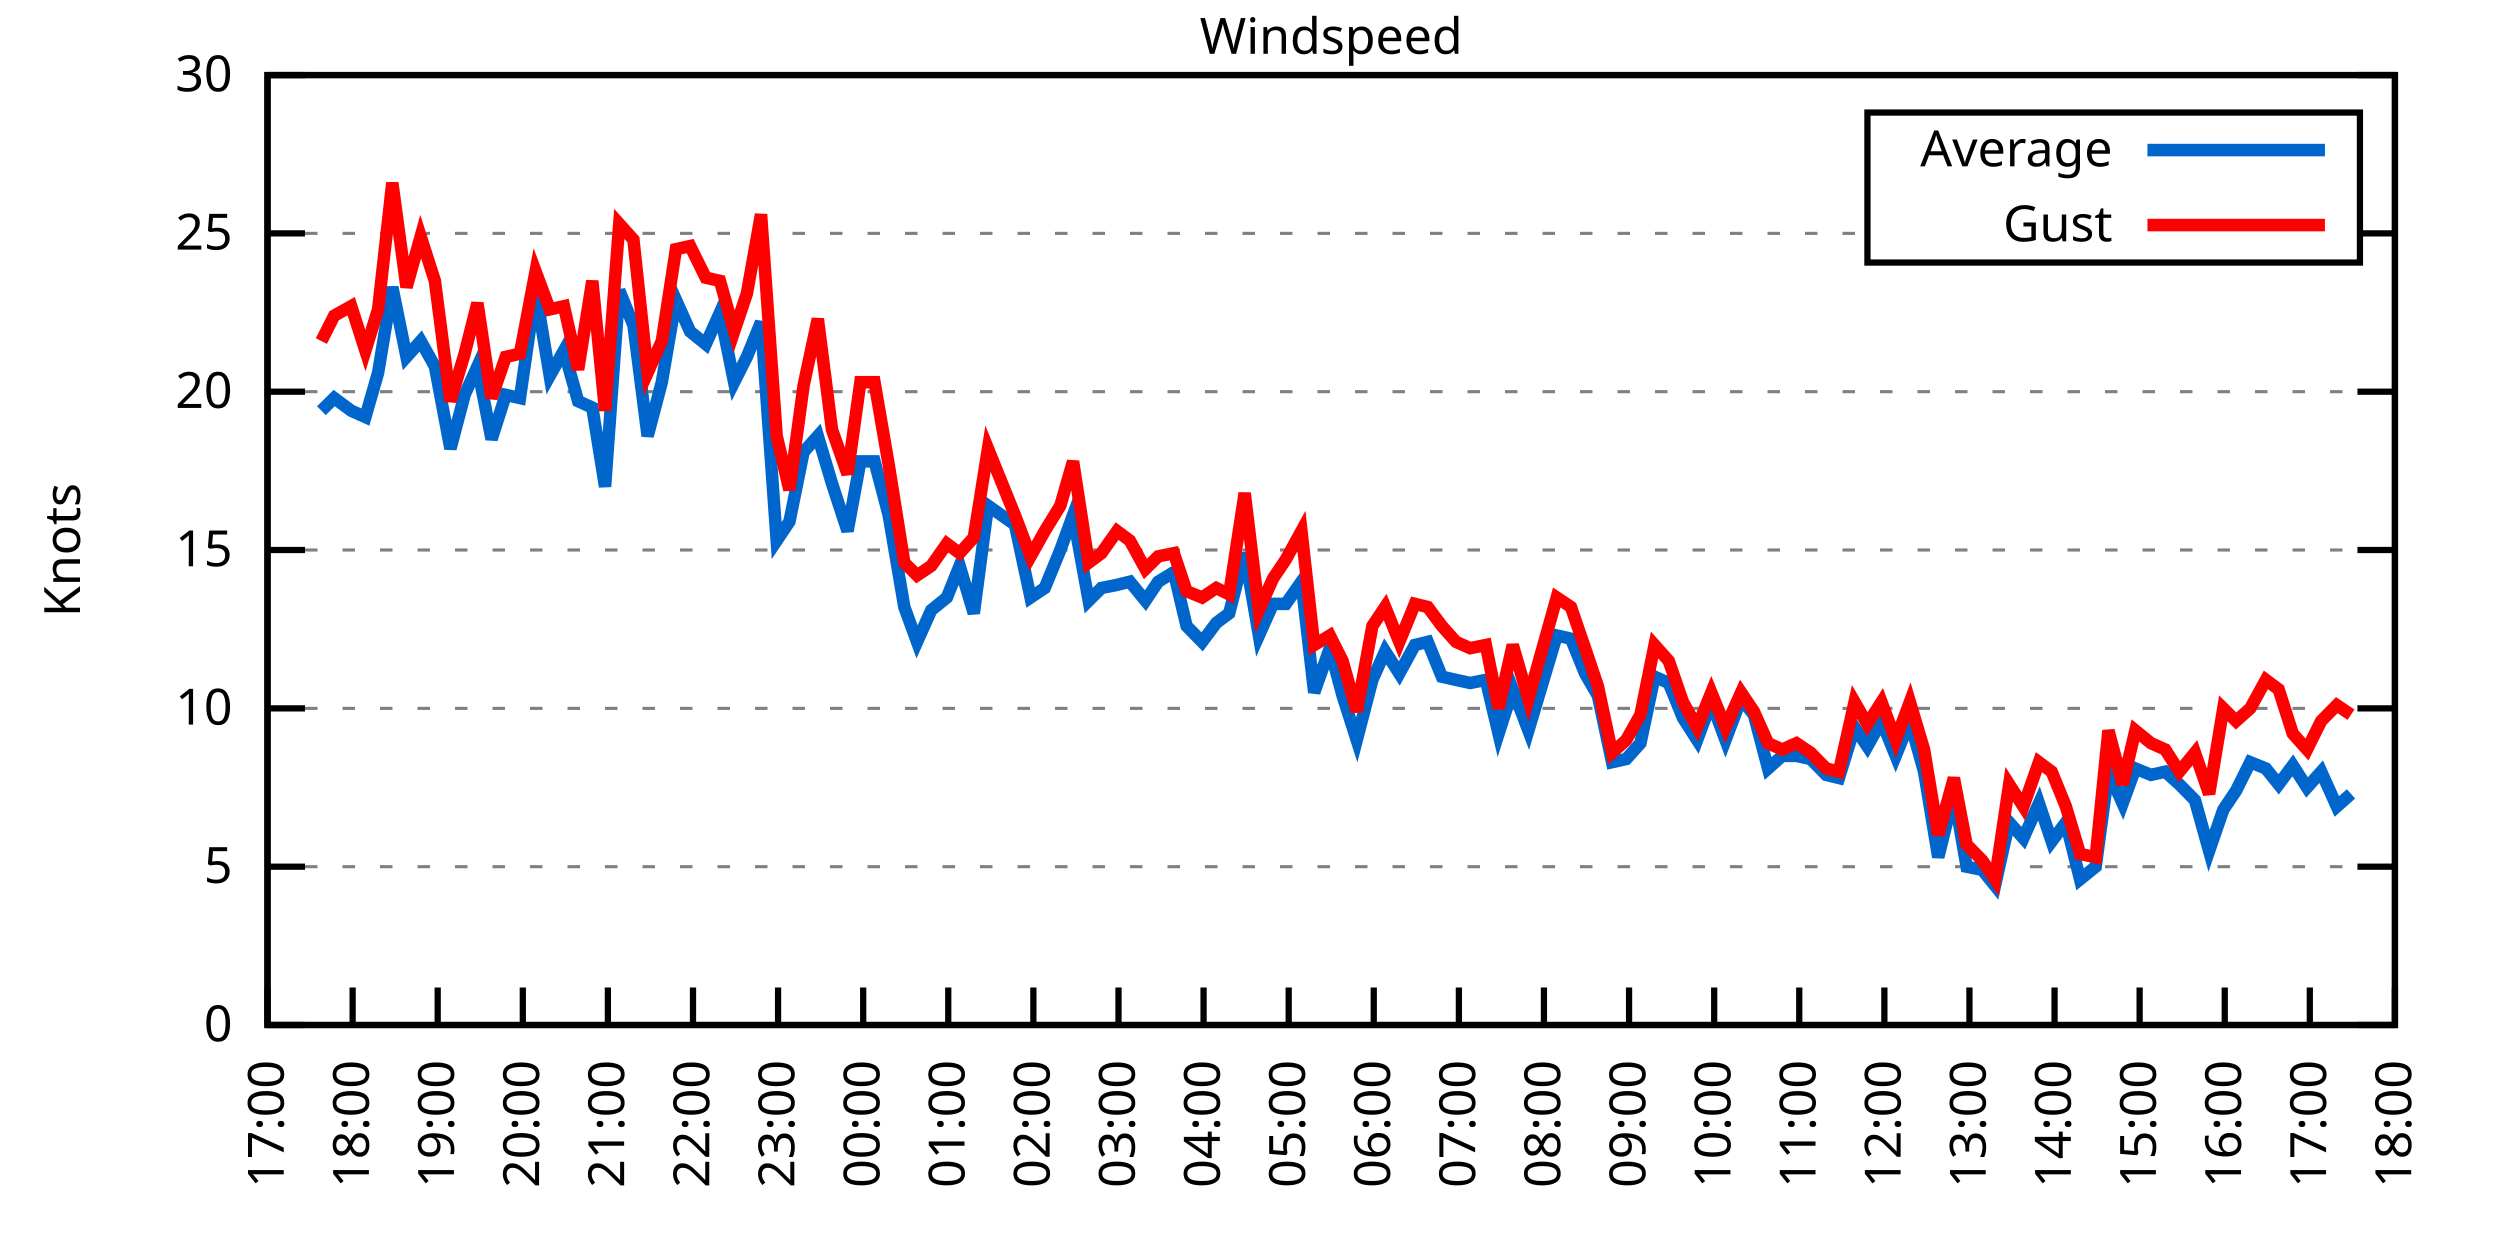
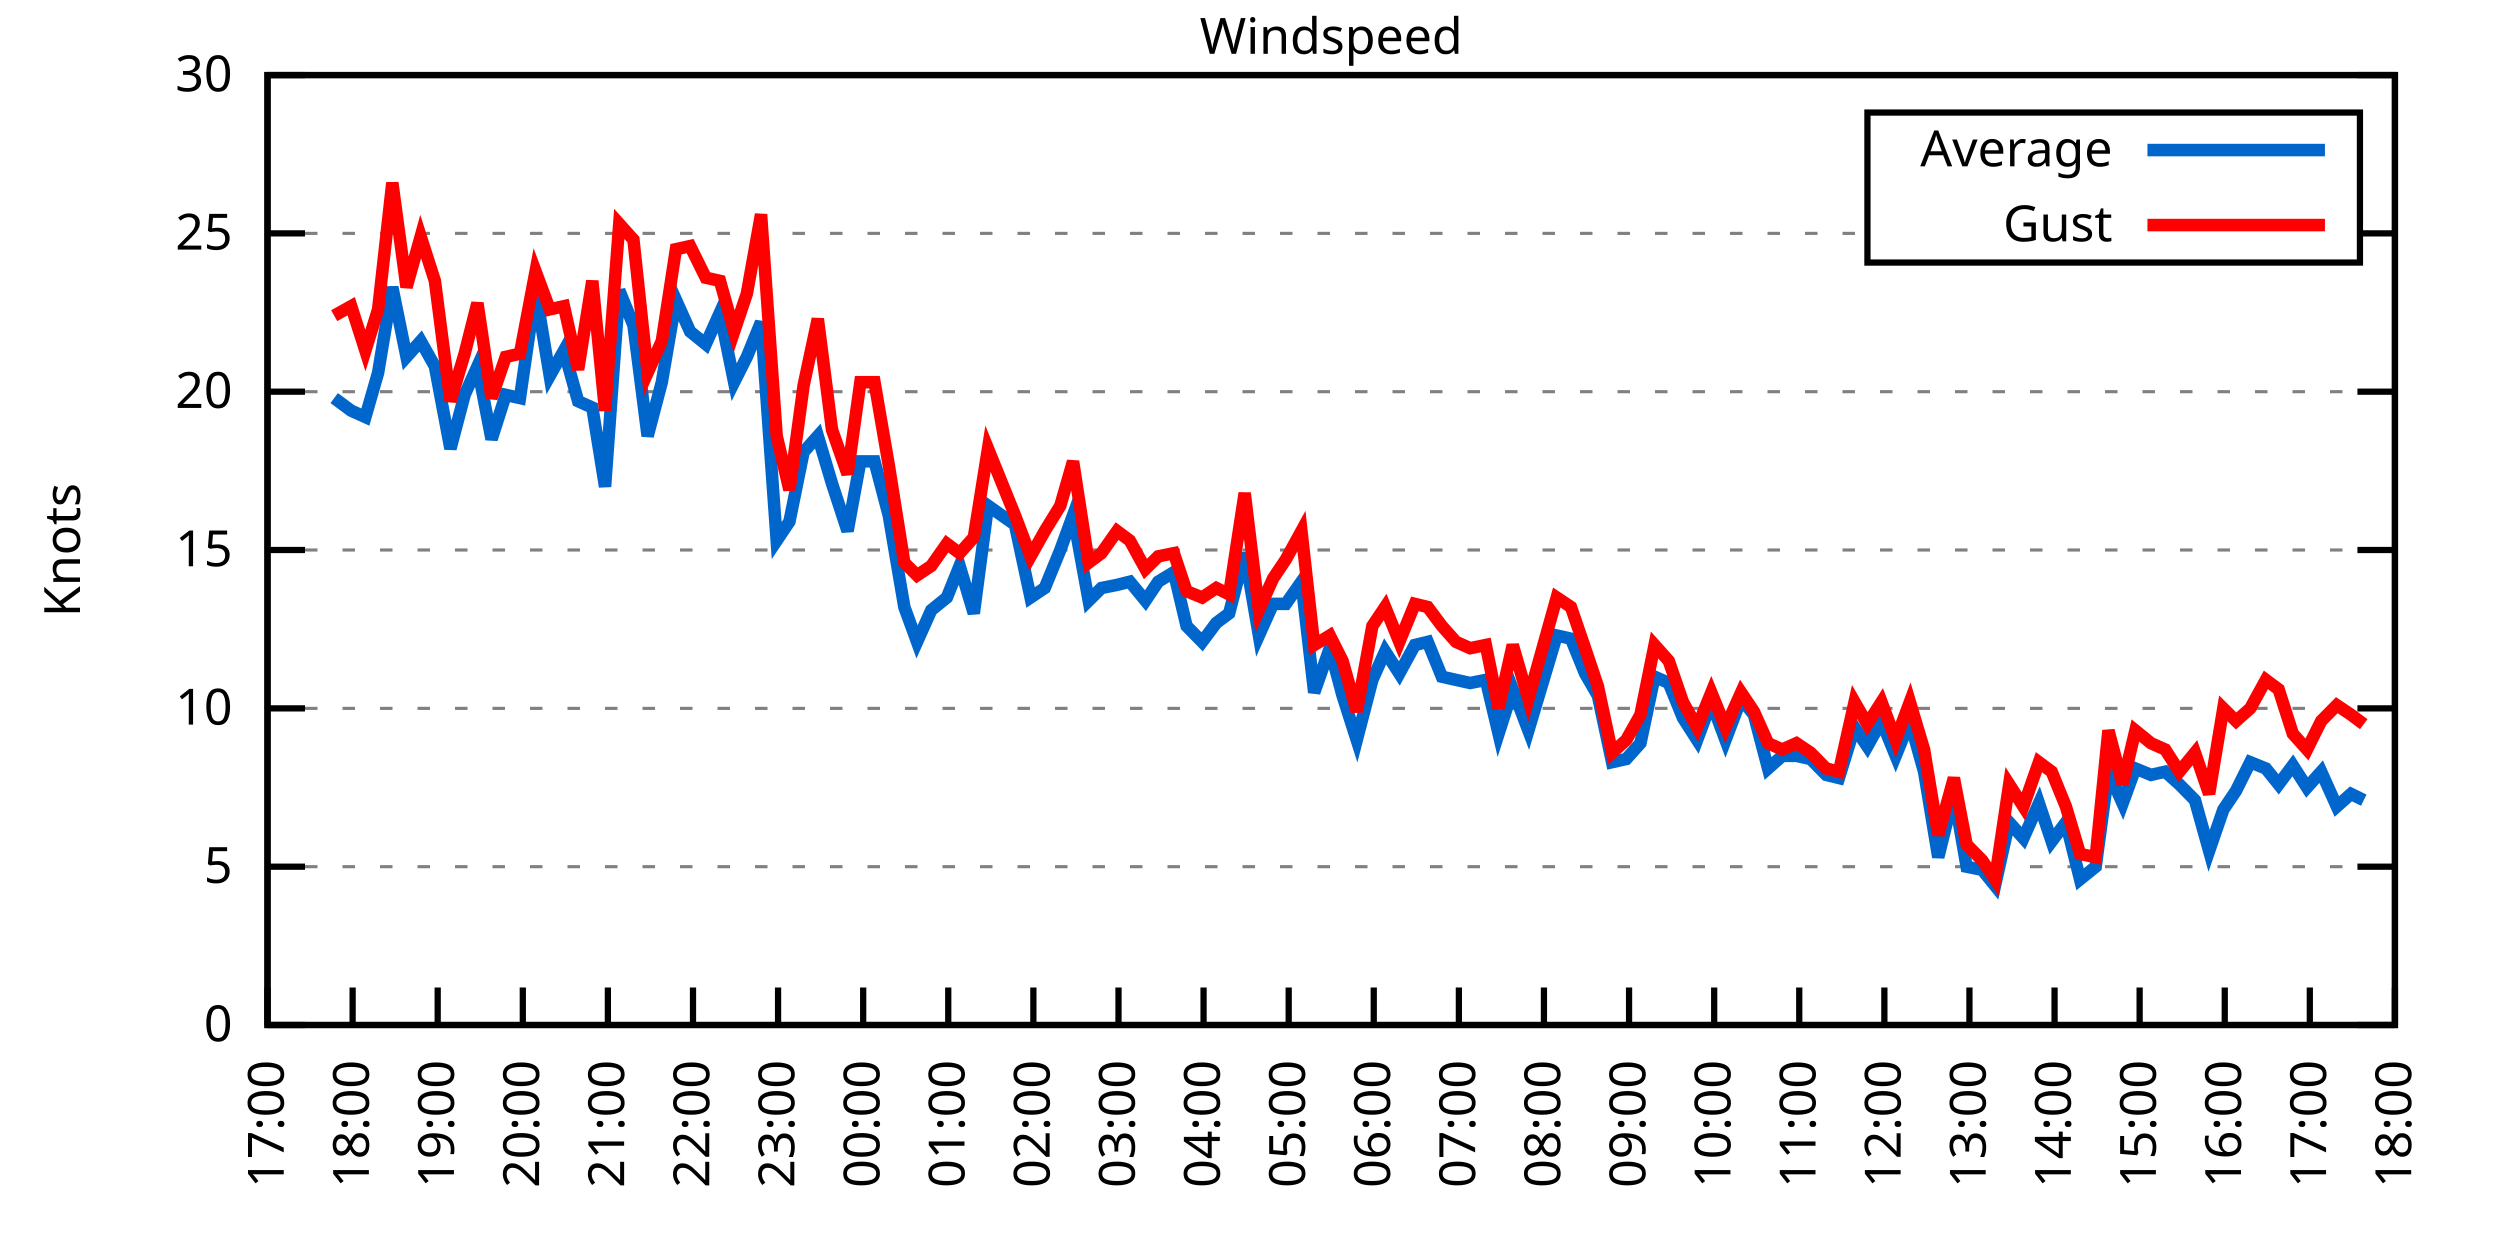
<svg xmlns="http://www.w3.org/2000/svg" xmlns:xlink="http://www.w3.org/1999/xlink" width="400" height="200" viewBox="0 0 400 200">
  <g id="gnuplot_canvas">
    <rect x="0" y="0" width="400" height="200" fill="none" />
    <defs>
      <circle id="gpDot" r="0.5" stroke-width="0.5" stroke="currentColor" />
      <path id="gpPt0" stroke-width="0.333" stroke="currentColor" d="M-1,0 h2 M0,-1 v2" />
      <path id="gpPt1" stroke-width="0.333" stroke="currentColor" d="M-1,-1 L1,1 M1,-1 L-1,1" />
      <path id="gpPt2" stroke-width="0.333" stroke="currentColor" d="M-1,0 L1,0 M0,-1 L0,1 M-1,-1 L1,1 M-1,1 L1,-1" />
      <rect id="gpPt3" stroke-width="0.333" stroke="currentColor" x="-1" y="-1" width="2" height="2" />
      <rect id="gpPt4" stroke-width="0.333" stroke="currentColor" fill="currentColor" x="-1" y="-1" width="2" height="2" />
      <circle id="gpPt5" stroke-width="0.333" stroke="currentColor" cx="0" cy="0" r="1" />
      <use xlink:href="#gpPt5" id="gpPt6" fill="currentColor" stroke="none" />
      <path id="gpPt7" stroke-width="0.333" stroke="currentColor" d="M0,-1.33 L-1.33,0.67 L1.33,0.67 z" />
      <use xlink:href="#gpPt7" id="gpPt8" fill="currentColor" stroke="none" />
      <use xlink:href="#gpPt7" id="gpPt9" stroke="currentColor" transform="rotate(180)" />
      <use xlink:href="#gpPt9" id="gpPt10" fill="currentColor" stroke="none" />
      <use xlink:href="#gpPt3" id="gpPt11" stroke="currentColor" transform="rotate(45)" />
      <use xlink:href="#gpPt11" id="gpPt12" fill="currentColor" stroke="none" />
      <path id="gpPt13" stroke-width="0.333" stroke="currentColor" d="M0,1.330 L1.265,0.411 L0.782,-1.067 L-0.782,-1.076 L-1.265,0.411 z" />
      <use xlink:href="#gpPt13" id="gpPt14" fill="currentColor" stroke="none" />
      <filter id="textbox" filterUnits="objectBoundingBox" x="0" y="0" height="1" width="1">
        <feFlood flood-color="white" flood-opacity="1" result="bgnd" />
        <feComposite in="SourceGraphic" in2="bgnd" operator="atop" />
      </filter>
      <filter id="greybox" filterUnits="objectBoundingBox" x="0" y="0" height="1" width="1">
        <feFlood flood-color="lightgrey" flood-opacity="1" result="grey" />
        <feComposite in="SourceGraphic" in2="grey" operator="atop" />
      </filter>
    </defs>
    <g fill="none" color="white" stroke="currentColor" stroke-width="1.00" stroke-linecap="butt" stroke-linejoin="miter">
</g>
    <g fill="none" color="black" stroke="currentColor" stroke-width="1.00" stroke-linecap="butt" stroke-linejoin="miter">
      <g stroke="none" shape-rendering="crispEdges">
        <polygon fill="rgb(255, 255, 255)" points="42.80,164.00 383.18,164.00 383.18,12.02 42.80,12.02 " />
      </g>
    </g>
    <g fill="none" color="black" stroke="currentColor" stroke-width="1.00" stroke-linecap="butt" stroke-linejoin="miter">
</g>
    <g fill="none" color="black" stroke="black" stroke-width="0.50" stroke-linecap="butt" stroke-linejoin="miter">
</g>
    <g fill="none" color="gray" stroke="currentColor" stroke-width="0.50" stroke-linecap="butt" stroke-linejoin="miter">
      <path stroke="gray" stroke-dasharray="2,4" class="gridline" d="M42.80,164.00 L383.19,164.00  " />
    </g>
    <g fill="none" color="gray" stroke="gray" stroke-width="1.00" stroke-linecap="butt" stroke-linejoin="miter">
</g>
    <g fill="none" color="black" stroke="currentColor" stroke-width="1.00" stroke-linecap="butt" stroke-linejoin="miter">
      <path stroke="black" d="M42.80,164.00 L48.80,164.00 M383.19,164.00 L377.19,164.00  " />
      <g transform="translate(37.20,166.60)" stroke="none" fill="black" font-family="Sans" font-size="8.00" text-anchor="end">
        <text>
          <tspan font-family="Sans"> 0</tspan>
        </text>
      </g>
    </g>
    <g fill="none" color="black" stroke="currentColor" stroke-width="1.00" stroke-linecap="butt" stroke-linejoin="miter">
</g>
    <g fill="none" color="black" stroke="black" stroke-width="0.50" stroke-linecap="butt" stroke-linejoin="miter">
</g>
    <g fill="none" color="gray" stroke="currentColor" stroke-width="0.50" stroke-linecap="butt" stroke-linejoin="miter">
      <path stroke="gray" stroke-dasharray="2,4" class="gridline" d="M42.80,138.67 L383.19,138.67  " />
    </g>
    <g fill="none" color="gray" stroke="gray" stroke-width="1.00" stroke-linecap="butt" stroke-linejoin="miter">
</g>
    <g fill="none" color="black" stroke="currentColor" stroke-width="1.00" stroke-linecap="butt" stroke-linejoin="miter">
      <path stroke="black" d="M42.80,138.67 L48.80,138.67 M383.19,138.67 L377.19,138.67  " />
      <g transform="translate(37.20,141.27)" stroke="none" fill="black" font-family="Sans" font-size="8.00" text-anchor="end">
        <text>
          <tspan font-family="Sans"> 5</tspan>
        </text>
      </g>
    </g>
    <g fill="none" color="black" stroke="currentColor" stroke-width="1.00" stroke-linecap="butt" stroke-linejoin="miter">
</g>
    <g fill="none" color="black" stroke="black" stroke-width="0.50" stroke-linecap="butt" stroke-linejoin="miter">
</g>
    <g fill="none" color="gray" stroke="currentColor" stroke-width="0.50" stroke-linecap="butt" stroke-linejoin="miter">
      <path stroke="gray" stroke-dasharray="2,4" class="gridline" d="M42.80,113.34 L383.19,113.34  " />
    </g>
    <g fill="none" color="gray" stroke="gray" stroke-width="1.00" stroke-linecap="butt" stroke-linejoin="miter">
</g>
    <g fill="none" color="black" stroke="currentColor" stroke-width="1.00" stroke-linecap="butt" stroke-linejoin="miter">
      <path stroke="black" d="M42.80,113.34 L48.80,113.34 M383.19,113.34 L377.19,113.34  " />
      <g transform="translate(37.20,115.94)" stroke="none" fill="black" font-family="Sans" font-size="8.00" text-anchor="end">
        <text>
          <tspan font-family="Sans"> 10</tspan>
        </text>
      </g>
    </g>
    <g fill="none" color="black" stroke="currentColor" stroke-width="1.00" stroke-linecap="butt" stroke-linejoin="miter">
</g>
    <g fill="none" color="black" stroke="black" stroke-width="0.50" stroke-linecap="butt" stroke-linejoin="miter">
</g>
    <g fill="none" color="gray" stroke="currentColor" stroke-width="0.50" stroke-linecap="butt" stroke-linejoin="miter">
      <path stroke="gray" stroke-dasharray="2,4" class="gridline" d="M42.80,88.00 L383.19,88.00  " />
    </g>
    <g fill="none" color="gray" stroke="gray" stroke-width="1.00" stroke-linecap="butt" stroke-linejoin="miter">
</g>
    <g fill="none" color="black" stroke="currentColor" stroke-width="1.00" stroke-linecap="butt" stroke-linejoin="miter">
      <path stroke="black" d="M42.80,88.00 L48.80,88.00 M383.19,88.00 L377.19,88.00  " />
      <g transform="translate(37.20,90.60)" stroke="none" fill="black" font-family="Sans" font-size="8.00" text-anchor="end">
        <text>
          <tspan font-family="Sans"> 15</tspan>
        </text>
      </g>
    </g>
    <g fill="none" color="black" stroke="currentColor" stroke-width="1.00" stroke-linecap="butt" stroke-linejoin="miter">
</g>
    <g fill="none" color="black" stroke="black" stroke-width="0.50" stroke-linecap="butt" stroke-linejoin="miter">
</g>
    <g fill="none" color="gray" stroke="currentColor" stroke-width="0.50" stroke-linecap="butt" stroke-linejoin="miter">
      <path stroke="gray" stroke-dasharray="2,4" class="gridline" d="M42.80,62.67 L383.19,62.67  " />
    </g>
    <g fill="none" color="gray" stroke="gray" stroke-width="1.00" stroke-linecap="butt" stroke-linejoin="miter">
</g>
    <g fill="none" color="black" stroke="currentColor" stroke-width="1.00" stroke-linecap="butt" stroke-linejoin="miter">
      <path stroke="black" d="M42.80,62.67 L48.80,62.67 M383.19,62.67 L377.19,62.67  " />
      <g transform="translate(37.20,65.27)" stroke="none" fill="black" font-family="Sans" font-size="8.00" text-anchor="end">
        <text>
          <tspan font-family="Sans"> 20</tspan>
        </text>
      </g>
    </g>
    <g fill="none" color="black" stroke="currentColor" stroke-width="1.00" stroke-linecap="butt" stroke-linejoin="miter">
</g>
    <g fill="none" color="black" stroke="black" stroke-width="0.50" stroke-linecap="butt" stroke-linejoin="miter">
</g>
    <g fill="none" color="gray" stroke="currentColor" stroke-width="0.50" stroke-linecap="butt" stroke-linejoin="miter">
      <path stroke="gray" stroke-dasharray="2,4" class="gridline" d="M42.80,37.34 L298.79,37.34 M377.59,37.34 L383.19,37.34  " />
    </g>
    <g fill="none" color="gray" stroke="gray" stroke-width="1.00" stroke-linecap="butt" stroke-linejoin="miter">
</g>
    <g fill="none" color="black" stroke="currentColor" stroke-width="1.00" stroke-linecap="butt" stroke-linejoin="miter">
      <path stroke="black" d="M42.80,37.34 L48.80,37.34 M383.19,37.34 L377.19,37.34  " />
      <g transform="translate(37.20,39.94)" stroke="none" fill="black" font-family="Sans" font-size="8.00" text-anchor="end">
        <text>
          <tspan font-family="Sans"> 25</tspan>
        </text>
      </g>
    </g>
    <g fill="none" color="black" stroke="currentColor" stroke-width="1.00" stroke-linecap="butt" stroke-linejoin="miter">
</g>
    <g fill="none" color="black" stroke="black" stroke-width="0.50" stroke-linecap="butt" stroke-linejoin="miter">
</g>
    <g fill="none" color="gray" stroke="currentColor" stroke-width="0.50" stroke-linecap="butt" stroke-linejoin="miter">
      <path stroke="gray" stroke-dasharray="2,4" class="gridline" d="M42.80,12.01 L383.19,12.01  " />
    </g>
    <g fill="none" color="gray" stroke="gray" stroke-width="1.00" stroke-linecap="butt" stroke-linejoin="miter">
</g>
    <g fill="none" color="black" stroke="currentColor" stroke-width="1.00" stroke-linecap="butt" stroke-linejoin="miter">
      <path stroke="black" d="M42.80,12.01 L48.80,12.01 M383.19,12.01 L377.19,12.01  " />
      <g transform="translate(37.20,14.61)" stroke="none" fill="black" font-family="Sans" font-size="8.00" text-anchor="end">
        <text>
          <tspan font-family="Sans"> 30</tspan>
        </text>
      </g>
    </g>
    <g fill="none" color="black" stroke="currentColor" stroke-width="1.00" stroke-linecap="butt" stroke-linejoin="miter">
      <path stroke="black" d="M42.80,164.00 L42.80,158.00  " />
      <g transform="translate(45.40,169.60) rotate(270.00)" stroke="none" fill="black" font-family="Sans" font-size="8.00" text-anchor="end">
        <text>
          <tspan font-family="Sans">17:00</tspan>
        </text>
      </g>
    </g>
    <g fill="none" color="black" stroke="currentColor" stroke-width="1.00" stroke-linecap="butt" stroke-linejoin="miter">
      <path stroke="black" d="M56.42,164.00 L56.42,158.00  " />
      <g transform="translate(59.02,169.60) rotate(270.00)" stroke="none" fill="black" font-family="Sans" font-size="8.00" text-anchor="end">
        <text>
          <tspan font-family="Sans">18:00</tspan>
        </text>
      </g>
    </g>
    <g fill="none" color="black" stroke="currentColor" stroke-width="1.00" stroke-linecap="butt" stroke-linejoin="miter">
      <path stroke="black" d="M70.03,164.00 L70.03,158.00  " />
      <g transform="translate(72.63,169.60) rotate(270.00)" stroke="none" fill="black" font-family="Sans" font-size="8.00" text-anchor="end">
        <text>
          <tspan font-family="Sans">19:00</tspan>
        </text>
      </g>
    </g>
    <g fill="none" color="black" stroke="currentColor" stroke-width="1.00" stroke-linecap="butt" stroke-linejoin="miter">
      <path stroke="black" d="M83.65,164.00 L83.65,158.00  " />
      <g transform="translate(86.25,169.60) rotate(270.00)" stroke="none" fill="black" font-family="Sans" font-size="8.00" text-anchor="end">
        <text>
          <tspan font-family="Sans">20:00</tspan>
        </text>
      </g>
    </g>
    <g fill="none" color="black" stroke="currentColor" stroke-width="1.00" stroke-linecap="butt" stroke-linejoin="miter">
      <path stroke="black" d="M97.26,164.00 L97.26,158.00  " />
      <g transform="translate(99.86,169.60) rotate(270.00)" stroke="none" fill="black" font-family="Sans" font-size="8.00" text-anchor="end">
        <text>
          <tspan font-family="Sans">21:00</tspan>
        </text>
      </g>
    </g>
    <g fill="none" color="black" stroke="currentColor" stroke-width="1.00" stroke-linecap="butt" stroke-linejoin="miter">
      <path stroke="black" d="M110.88,164.00 L110.88,158.00  " />
      <g transform="translate(113.48,169.60) rotate(270.00)" stroke="none" fill="black" font-family="Sans" font-size="8.00" text-anchor="end">
        <text>
          <tspan font-family="Sans">22:00</tspan>
        </text>
      </g>
    </g>
    <g fill="none" color="black" stroke="currentColor" stroke-width="1.00" stroke-linecap="butt" stroke-linejoin="miter">
      <path stroke="black" d="M124.49,164.00 L124.49,158.00  " />
      <g transform="translate(127.09,169.60) rotate(270.00)" stroke="none" fill="black" font-family="Sans" font-size="8.00" text-anchor="end">
        <text>
          <tspan font-family="Sans">23:00</tspan>
        </text>
      </g>
    </g>
    <g fill="none" color="black" stroke="currentColor" stroke-width="1.00" stroke-linecap="butt" stroke-linejoin="miter">
      <path stroke="black" d="M138.11,164.00 L138.11,158.00  " />
      <g transform="translate(140.71,169.60) rotate(270.00)" stroke="none" fill="black" font-family="Sans" font-size="8.00" text-anchor="end">
        <text>
          <tspan font-family="Sans">00:00</tspan>
        </text>
      </g>
    </g>
    <g fill="none" color="black" stroke="currentColor" stroke-width="1.00" stroke-linecap="butt" stroke-linejoin="miter">
      <path stroke="black" d="M151.72,164.00 L151.72,158.00  " />
      <g transform="translate(154.32,169.60) rotate(270.00)" stroke="none" fill="black" font-family="Sans" font-size="8.00" text-anchor="end">
        <text>
          <tspan font-family="Sans">01:00</tspan>
        </text>
      </g>
    </g>
    <g fill="none" color="black" stroke="currentColor" stroke-width="1.00" stroke-linecap="butt" stroke-linejoin="miter">
      <path stroke="black" d="M165.34,164.00 L165.34,158.00  " />
      <g transform="translate(167.94,169.60) rotate(270.00)" stroke="none" fill="black" font-family="Sans" font-size="8.00" text-anchor="end">
        <text>
          <tspan font-family="Sans">02:00</tspan>
        </text>
      </g>
    </g>
    <g fill="none" color="black" stroke="currentColor" stroke-width="1.00" stroke-linecap="butt" stroke-linejoin="miter">
      <path stroke="black" d="M178.96,164.00 L178.96,158.00  " />
      <g transform="translate(181.56,169.60) rotate(270.00)" stroke="none" fill="black" font-family="Sans" font-size="8.00" text-anchor="end">
        <text>
          <tspan font-family="Sans">03:00</tspan>
        </text>
      </g>
    </g>
    <g fill="none" color="black" stroke="currentColor" stroke-width="1.00" stroke-linecap="butt" stroke-linejoin="miter">
      <path stroke="black" d="M192.57,164.00 L192.57,158.00  " />
      <g transform="translate(195.17,169.60) rotate(270.00)" stroke="none" fill="black" font-family="Sans" font-size="8.00" text-anchor="end">
        <text>
          <tspan font-family="Sans">04:00</tspan>
        </text>
      </g>
    </g>
    <g fill="none" color="black" stroke="currentColor" stroke-width="1.00" stroke-linecap="butt" stroke-linejoin="miter">
      <path stroke="black" d="M206.19,164.00 L206.19,158.00  " />
      <g transform="translate(208.79,169.60) rotate(270.00)" stroke="none" fill="black" font-family="Sans" font-size="8.00" text-anchor="end">
        <text>
          <tspan font-family="Sans">05:00</tspan>
        </text>
      </g>
    </g>
    <g fill="none" color="black" stroke="currentColor" stroke-width="1.00" stroke-linecap="butt" stroke-linejoin="miter">
      <path stroke="black" d="M219.80,164.00 L219.80,158.00  " />
      <g transform="translate(222.40,169.60) rotate(270.00)" stroke="none" fill="black" font-family="Sans" font-size="8.00" text-anchor="end">
        <text>
          <tspan font-family="Sans">06:00</tspan>
        </text>
      </g>
    </g>
    <g fill="none" color="black" stroke="currentColor" stroke-width="1.00" stroke-linecap="butt" stroke-linejoin="miter">
      <path stroke="black" d="M233.42,164.00 L233.42,158.00  " />
      <g transform="translate(236.02,169.60) rotate(270.00)" stroke="none" fill="black" font-family="Sans" font-size="8.00" text-anchor="end">
        <text>
          <tspan font-family="Sans">07:00</tspan>
        </text>
      </g>
    </g>
    <g fill="none" color="black" stroke="currentColor" stroke-width="1.00" stroke-linecap="butt" stroke-linejoin="miter">
      <path stroke="black" d="M247.03,164.00 L247.03,158.00  " />
      <g transform="translate(249.63,169.60) rotate(270.00)" stroke="none" fill="black" font-family="Sans" font-size="8.00" text-anchor="end">
        <text>
          <tspan font-family="Sans">08:00</tspan>
        </text>
      </g>
    </g>
    <g fill="none" color="black" stroke="currentColor" stroke-width="1.00" stroke-linecap="butt" stroke-linejoin="miter">
      <path stroke="black" d="M260.65,164.00 L260.65,158.00  " />
      <g transform="translate(263.25,169.60) rotate(270.00)" stroke="none" fill="black" font-family="Sans" font-size="8.00" text-anchor="end">
        <text>
          <tspan font-family="Sans">09:00</tspan>
        </text>
      </g>
    </g>
    <g fill="none" color="black" stroke="currentColor" stroke-width="1.00" stroke-linecap="butt" stroke-linejoin="miter">
      <path stroke="black" d="M274.27,164.00 L274.27,158.00  " />
      <g transform="translate(276.87,169.60) rotate(270.00)" stroke="none" fill="black" font-family="Sans" font-size="8.00" text-anchor="end">
        <text>
          <tspan font-family="Sans">10:00</tspan>
        </text>
      </g>
    </g>
    <g fill="none" color="black" stroke="currentColor" stroke-width="1.00" stroke-linecap="butt" stroke-linejoin="miter">
      <path stroke="black" d="M287.88,164.00 L287.88,158.00  " />
      <g transform="translate(290.48,169.60) rotate(270.00)" stroke="none" fill="black" font-family="Sans" font-size="8.00" text-anchor="end">
        <text>
          <tspan font-family="Sans">11:00</tspan>
        </text>
      </g>
    </g>
    <g fill="none" color="black" stroke="currentColor" stroke-width="1.00" stroke-linecap="butt" stroke-linejoin="miter">
      <path stroke="black" d="M301.50,164.00 L301.50,158.00  " />
      <g transform="translate(304.10,169.60) rotate(270.00)" stroke="none" fill="black" font-family="Sans" font-size="8.00" text-anchor="end">
        <text>
          <tspan font-family="Sans">12:00</tspan>
        </text>
      </g>
    </g>
    <g fill="none" color="black" stroke="currentColor" stroke-width="1.00" stroke-linecap="butt" stroke-linejoin="miter">
      <path stroke="black" d="M315.11,164.00 L315.11,158.00  " />
      <g transform="translate(317.71,169.60) rotate(270.00)" stroke="none" fill="black" font-family="Sans" font-size="8.00" text-anchor="end">
        <text>
          <tspan font-family="Sans">13:00</tspan>
        </text>
      </g>
    </g>
    <g fill="none" color="black" stroke="currentColor" stroke-width="1.00" stroke-linecap="butt" stroke-linejoin="miter">
      <path stroke="black" d="M328.73,164.00 L328.73,158.00  " />
      <g transform="translate(331.33,169.60) rotate(270.00)" stroke="none" fill="black" font-family="Sans" font-size="8.00" text-anchor="end">
        <text>
          <tspan font-family="Sans">14:00</tspan>
        </text>
      </g>
    </g>
    <g fill="none" color="black" stroke="currentColor" stroke-width="1.00" stroke-linecap="butt" stroke-linejoin="miter">
      <path stroke="black" d="M342.34,164.00 L342.34,158.00  " />
      <g transform="translate(344.94,169.60) rotate(270.00)" stroke="none" fill="black" font-family="Sans" font-size="8.00" text-anchor="end">
        <text>
          <tspan font-family="Sans">15:00</tspan>
        </text>
      </g>
    </g>
    <g fill="none" color="black" stroke="currentColor" stroke-width="1.00" stroke-linecap="butt" stroke-linejoin="miter">
      <path stroke="black" d="M355.96,164.00 L355.96,158.00  " />
      <g transform="translate(358.56,169.60) rotate(270.00)" stroke="none" fill="black" font-family="Sans" font-size="8.00" text-anchor="end">
        <text>
          <tspan font-family="Sans">16:00</tspan>
        </text>
      </g>
    </g>
    <g fill="none" color="black" stroke="currentColor" stroke-width="1.00" stroke-linecap="butt" stroke-linejoin="miter">
      <path stroke="black" d="M369.57,164.00 L369.57,158.00  " />
      <g transform="translate(372.17,169.60) rotate(270.00)" stroke="none" fill="black" font-family="Sans" font-size="8.00" text-anchor="end">
        <text>
          <tspan font-family="Sans">17:00</tspan>
        </text>
      </g>
    </g>
    <g fill="none" color="black" stroke="currentColor" stroke-width="1.00" stroke-linecap="butt" stroke-linejoin="miter">
      <path stroke="black" d="M383.19,164.00 L383.19,158.00  " />
      <g transform="translate(385.79,169.60) rotate(270.00)" stroke="none" fill="black" font-family="Sans" font-size="8.00" text-anchor="end">
        <text>
          <tspan font-family="Sans">18:00</tspan>
        </text>
      </g>
    </g>
    <g fill="none" color="black" stroke="currentColor" stroke-width="1.00" stroke-linecap="butt" stroke-linejoin="miter">
</g>
    <g fill="none" color="black" stroke="currentColor" stroke-width="1.00" stroke-linecap="butt" stroke-linejoin="miter">
      <path stroke="black" d="M42.80,12.01 L42.80,164.00 L383.19,164.00 L383.19,12.01 L42.80,12.01 Z  " />
    </g>
    <g fill="none" color="black" stroke="currentColor" stroke-width="1.00" stroke-linecap="butt" stroke-linejoin="miter">
</g>
    <g fill="none" color="black" stroke="currentColor" stroke-width="1.00" stroke-linecap="butt" stroke-linejoin="miter">
      <path stroke="black" d="M298.79,42.01 L298.79,18.01 L377.59,18.01 L377.59,42.01 L298.79,42.01 Z  " />
    </g>
    <g id="Windspeed_plot_1">
      <g fill="none" color="white" stroke="black" stroke-width="2.00" stroke-linecap="butt" stroke-linejoin="miter">
</g>
      <g fill="none" color="black" stroke="currentColor" stroke-width="2.00" stroke-linecap="butt" stroke-linejoin="miter">
        <g transform="translate(337.99,26.61)" stroke="none" fill="black" font-family="Sans" font-size="8.00" text-anchor="end">
          <text>
            <tspan font-family="Sans">Average</tspan>
          </text>
        </g>
      </g>
      <g fill="none" color="black" stroke="currentColor" stroke-width="2.00" stroke-linecap="butt" stroke-linejoin="miter">
-         <path stroke="rgb(  0, 102, 204)" d="M343.59,24.01 L371.99,24.01 M51.42,65.71 L53.47,63.69 L56.19,65.71 L58.46,66.73 L60.50,59.63 L62.77,45.95   L65.04,57.10 L67.31,54.57 L69.58,58.62 L72.07,71.79 L74.34,63.18 L76.39,58.62 L78.65,70.27 L80.92,63.18   L83.19,63.69 L85.69,46.46 L87.96,60.14 L90.23,56.09 L92.50,64.19 L94.77,65.21 L96.81,77.87 L99.08,46.46   L101.35,52.03 L103.62,69.77 L105.89,61.15 L108.15,47.98 L110.42,53.05 L112.92,55.07 L115.19,50.01 L117.46,61.15   L119.50,57.10 L121.77,51.53 L124.27,86.49 L126.31,83.45 L128.58,72.30 L130.85,69.77 L133.12,77.37 L135.61,84.97   L137.66,73.82 L139.92,73.82 L142.19,82.43 L144.69,97.12 L146.73,102.70 L149.00,97.63 L151.50,95.60 L153.54,90.54   L155.81,98.14 L158.08,80.91 L162.39,83.95 L164.89,95.60 L167.16,94.08 L169.65,88.00 L171.69,82.43 L174.19,96.11   L176.23,94.08 L178.73,93.58 L180.77,93.07 L183.27,96.11 L185.31,93.07 L187.81,91.55 L189.85,100.16 L192.34,102.70   L194.61,99.66 L196.66,98.14 L199.15,88.51 L201.42,101.68 L203.69,96.62 L205.73,96.62 L208.23,93.07 L210.27,110.80   L212.77,103.71 L214.81,111.31 L217.08,118.40 L219.58,108.78 L221.62,104.22 L223.89,107.76 L226.38,103.20 L228.43,102.70   L230.70,108.27 L232.96,108.78 L235.23,109.28 L237.73,108.78 L239.77,117.39 L242.04,110.30 L244.54,116.88 L249.08,101.68   L251.35,102.19 L253.61,107.76 L255.66,111.31 L257.93,121.95 L260.20,121.44 L262.47,118.91 L264.73,108.27 L267.00,109.28   L269.27,114.86 L271.54,118.40 L273.81,112.32 L276.08,118.40 L278.58,111.82 L280.62,114.35 L282.89,122.96 L285.16,120.94   L287.43,120.94 L289.70,121.44 L292.19,123.98 L294.23,124.48 L296.73,116.38 L298.77,119.42 L301.04,115.36 L303.31,120.94   L305.58,115.36 L307.85,123.47 L310.12,137.15 L312.62,127.02 L314.66,138.67 L317.15,139.17 L319.20,141.71 L321.47,131.58   L323.74,134.11 L326.23,128.54 L328.27,134.62 L330.54,131.58 L332.81,140.69 L335.31,138.67 L337.35,123.47 L339.62,128.54   L341.66,122.96 L344.16,123.98 L346.43,123.47 L348.70,125.50 L351.19,128.03 L353.46,136.14 L355.73,129.55 L357.77,126.51   L360.04,121.95 L362.54,122.96 L364.58,125.50 L366.85,122.46 L369.12,126.00 L371.39,123.47 L373.89,129.04 L376.16,127.02    " />
+         <path stroke="rgb(  0, 102, 204)" d="M343.59,24.01 L371.99,24.01 M53.47,63.69 L56.19,65.71 L58.46,66.73 L60.50,59.63 L62.77,45.95 L65.04,57.10   L67.31,54.57 L69.58,58.62 L72.07,71.79 L74.34,63.18 L76.39,58.62 L78.65,70.27 L80.92,63.18 L83.19,63.69   L85.69,46.46 L87.96,60.14 L90.23,56.09 L92.50,64.19 L94.77,65.21 L96.81,77.87 L99.08,46.46 L101.35,52.03   L103.62,69.77 L105.89,61.15 L108.15,47.98 L110.42,53.05 L112.92,55.07 L115.19,50.01 L117.46,61.15 L119.50,57.10   L121.77,51.53 L124.27,86.49 L126.31,83.45 L128.58,72.30 L130.85,69.77 L133.12,77.37 L135.61,84.97 L137.66,73.82   L139.92,73.82 L142.19,82.43 L144.69,97.12 L146.73,102.70 L149.00,97.63 L151.50,95.60 L153.54,90.54 L155.81,98.14   L158.08,80.91 L162.39,83.95 L164.89,95.60 L167.16,94.08 L169.65,88.00 L171.69,82.43 L174.19,96.11 L176.23,94.08   L178.73,93.58 L180.77,93.07 L183.27,96.11 L185.31,93.07 L187.81,91.55 L189.85,100.16 L192.34,102.70 L194.61,99.66   L196.66,98.14 L199.15,88.51 L201.42,101.68 L203.69,96.62 L205.73,96.62 L208.23,93.07 L210.27,110.80 L212.77,103.71   L214.81,111.31 L217.08,118.40 L219.58,108.78 L221.62,104.22 L223.89,107.76 L226.38,103.20 L228.43,102.70 L230.70,108.27   L232.96,108.78 L235.23,109.28 L237.73,108.78 L239.77,117.39 L242.04,110.30 L244.54,116.88 L249.08,101.68 L251.35,102.19   L253.61,107.76 L255.66,111.31 L257.93,121.95 L260.20,121.44 L262.47,118.91 L264.73,108.27 L267.00,109.28 L269.27,114.86   L271.54,118.40 L273.81,112.32 L276.08,118.40 L278.58,111.82 L280.62,114.35 L282.89,122.96 L285.16,120.94 L287.43,120.94   L289.70,121.44 L292.19,123.98 L294.23,124.48 L296.73,116.38 L298.77,119.42 L301.04,115.36 L303.31,120.94 L305.58,115.36   L307.85,123.47 L310.12,137.15 L312.62,127.02 L314.66,138.67 L317.15,139.17 L319.20,141.71 L321.47,131.58 L323.74,134.11   L326.23,128.54 L328.27,134.62 L330.54,131.58 L332.81,140.69 L335.31,138.67 L337.35,123.47 L339.62,128.54 L341.66,122.96   L344.16,123.98 L346.43,123.47 L348.70,125.50 L351.19,128.03 L353.46,136.14 L355.73,129.55 L357.77,126.51 L360.04,121.95   L362.54,122.96 L364.58,125.50 L366.85,122.46 L369.12,126.00 L371.39,123.47 L373.89,129.04 L376.16,127.02 L378.20,128.03    " />
      </g>
    </g>
    <g id="Windspeed_plot_2">
      <g fill="none" color="black" stroke="currentColor" stroke-width="2.00" stroke-linecap="butt" stroke-linejoin="miter">
        <g transform="translate(337.99,38.61)" stroke="none" fill="black" font-family="Sans" font-size="8.00" text-anchor="end">
          <text>
            <tspan font-family="Sans">Gust</tspan>
          </text>
        </g>
      </g>
      <g fill="none" color="black" stroke="currentColor" stroke-width="2.00" stroke-linecap="butt" stroke-linejoin="miter">
-         <path stroke="rgb(255,   0,   0)" d="M343.59,36.01 L371.99,36.01 M51.42,54.57 L53.47,50.51 L56.19,48.99 L58.46,56.09 L60.50,49.50 L62.77,29.24   L65.04,45.95 L67.31,37.85 L69.58,44.94 L72.07,64.19 L74.34,56.59 L76.39,48.49 L78.65,63.69 L80.92,57.10   L83.19,56.59 L85.69,43.42 L87.96,49.50 L90.23,48.99 L92.50,59.13 L94.77,44.94 L96.81,65.71 L99.08,35.82   L101.35,38.35 L103.62,59.63 L105.89,54.57 L108.15,39.87 L110.42,39.37 L112.92,44.43 L115.19,44.94 L117.46,53.05   L119.50,46.97 L121.77,34.30 L124.27,69.77 L126.31,78.38 L128.58,61.66 L130.85,51.02 L133.12,68.75 L135.61,75.85   L137.66,61.15 L139.92,61.15 L142.19,74.33 L144.69,90.03 L146.73,92.06 L149.00,90.54 L151.50,86.99 L153.54,88.51   L155.81,85.98 L158.08,71.79 L162.39,82.43 L164.89,89.02 L167.16,84.97 L169.65,80.91 L171.69,73.82 L174.19,90.03   L176.23,88.51 L178.73,84.97 L180.77,86.49 L183.27,91.04 L185.31,89.02 L187.81,88.51 L189.85,94.59 L192.34,95.60   L194.61,94.08 L196.66,95.10 L199.15,78.89 L201.42,97.63 L203.69,92.56 L205.73,89.52 L208.23,84.97 L210.27,103.20   L212.77,101.68 L214.81,105.74 L217.08,113.84 L219.58,100.16 L221.62,97.12 L223.89,102.70 L226.38,96.62 L228.43,97.12   L230.70,100.16 L232.96,102.70 L235.23,103.71 L237.73,103.20 L239.77,113.34 L242.04,103.20 L244.54,111.82 L249.08,95.60   L251.35,97.12 L253.61,103.71 L255.66,109.79 L257.93,120.43 L260.20,118.40 L262.47,114.35 L264.73,103.20 L267.00,105.74   L269.27,112.32 L271.54,116.38 L273.81,110.80 L276.08,116.38 L278.58,110.80 L280.62,113.84 L282.89,118.91 L285.16,119.92   L287.43,118.91 L289.70,120.43 L292.19,122.96 L294.23,123.47 L296.73,112.32 L298.77,115.87 L301.04,112.32 L303.31,118.40   L305.58,112.32 L307.85,119.92 L310.12,133.60 L312.62,124.48 L314.66,135.12 L317.15,137.66 L319.20,140.69 L321.47,125.50   L323.74,129.04 L326.23,121.95 L328.27,123.47 L330.54,129.04 L332.81,136.64 L335.31,137.15 L337.35,116.88 L339.62,125.50   L341.66,116.88 L344.16,118.91 L346.43,119.92 L348.70,123.47 L351.19,120.43 L353.46,127.02 L355.73,113.34 L357.77,115.36   L360.04,113.34 L362.54,108.78 L364.58,110.30 L366.85,117.39 L369.12,119.92 L371.39,115.36 L373.89,112.83 L376.16,114.35    " />
+         <path stroke="rgb(255,   0,   0)" d="M343.59,36.01 L371.99,36.01 M53.47,50.51 L56.19,48.99 L58.46,56.09 L60.50,49.50 L62.77,29.24 L65.04,45.95   L67.31,37.85 L69.58,44.94 L72.07,64.19 L74.34,56.59 L76.39,48.49 L78.65,63.69 L80.92,57.10 L83.19,56.59   L85.69,43.42 L87.96,49.50 L90.23,48.99 L92.50,59.13 L94.77,44.94 L96.81,65.71 L99.08,35.82 L101.35,38.35   L103.62,59.63 L105.89,54.57 L108.15,39.87 L110.42,39.37 L112.92,44.43 L115.19,44.94 L117.46,53.05 L119.50,46.97   L121.77,34.30 L124.27,69.77 L126.31,78.38 L128.58,61.66 L130.85,51.02 L133.12,68.75 L135.61,75.85 L137.66,61.15   L139.92,61.15 L142.19,74.33 L144.69,90.03 L146.73,92.06 L149.00,90.54 L151.50,86.99 L153.54,88.51 L155.81,85.98   L158.08,71.79 L162.39,82.43 L164.89,89.02 L167.16,84.97 L169.65,80.91 L171.69,73.82 L174.19,90.03 L176.23,88.51   L178.73,84.97 L180.77,86.49 L183.27,91.04 L185.31,89.02 L187.81,88.51 L189.85,94.59 L192.34,95.60 L194.61,94.08   L196.66,95.10 L199.15,78.89 L201.42,97.63 L203.69,92.56 L205.73,89.52 L208.23,84.97 L210.27,103.20 L212.77,101.68   L214.81,105.74 L217.08,113.84 L219.58,100.16 L221.62,97.12 L223.89,102.70 L226.38,96.62 L228.43,97.12 L230.70,100.16   L232.96,102.70 L235.23,103.71 L237.73,103.20 L239.77,113.34 L242.04,103.20 L244.54,111.82 L249.08,95.60 L251.35,97.12   L253.61,103.71 L255.66,109.79 L257.93,120.43 L260.20,118.40 L262.47,114.35 L264.73,103.20 L267.00,105.74 L269.27,112.32   L271.54,116.38 L273.81,110.80 L276.08,116.38 L278.58,110.80 L280.62,113.84 L282.89,118.91 L285.16,119.92 L287.43,118.91   L289.70,120.43 L292.19,122.96 L294.23,123.47 L296.73,112.32 L298.77,115.87 L301.04,112.32 L303.31,118.40 L305.58,112.32   L307.85,119.92 L310.12,133.60 L312.62,124.48 L314.66,135.12 L317.15,137.66 L319.20,140.69 L321.47,125.50 L323.74,129.04   L326.23,121.95 L328.27,123.47 L330.54,129.04 L332.81,136.64 L335.31,137.15 L337.35,116.88 L339.62,125.50 L341.66,116.88   L344.16,118.91 L346.43,119.92 L348.70,123.47 L351.19,120.43 L353.46,127.02 L355.73,113.34 L357.77,115.36 L360.04,113.34   L362.54,108.78 L364.58,110.30 L366.85,117.39 L369.12,119.92 L371.39,115.36 L373.89,112.83 L376.16,114.35 L378.20,115.87    " />
      </g>
    </g>
    <g fill="none" color="black" stroke="currentColor" stroke-width="2.00" stroke-linecap="butt" stroke-linejoin="miter">
</g>
    <g fill="none" color="black" stroke="black" stroke-width="1.00" stroke-linecap="butt" stroke-linejoin="miter">
</g>
    <g fill="none" color="black" stroke="currentColor" stroke-width="1.00" stroke-linecap="butt" stroke-linejoin="miter">
      <path stroke="black" d="M42.80,12.01 L42.80,164.00 L383.19,164.00 L383.19,12.01 L42.80,12.01 Z  " />
      <g transform="translate(12.80,88.01) rotate(270.00)" stroke="none" fill="black" font-family="Sans" font-size="8.00" text-anchor="middle">
        <text>
          <tspan font-family="Sans">Knots</tspan>
        </text>
      </g>
    </g>
    <g fill="none" color="black" stroke="currentColor" stroke-width="1.00" stroke-linecap="butt" stroke-linejoin="miter">
</g>
    <g fill="none" color="black" stroke="currentColor" stroke-width="1.00" stroke-linecap="butt" stroke-linejoin="miter">
      <g transform="translate(212.99,8.61)" stroke="none" fill="black" font-family="Sans" font-size="8.00" text-anchor="middle">
        <text>
          <tspan font-family="Sans">Windspeed</tspan>
        </text>
      </g>
    </g>
    <g fill="none" color="black" stroke="currentColor" stroke-width="1.00" stroke-linecap="butt" stroke-linejoin="miter">
</g>
  </g>
</svg>
